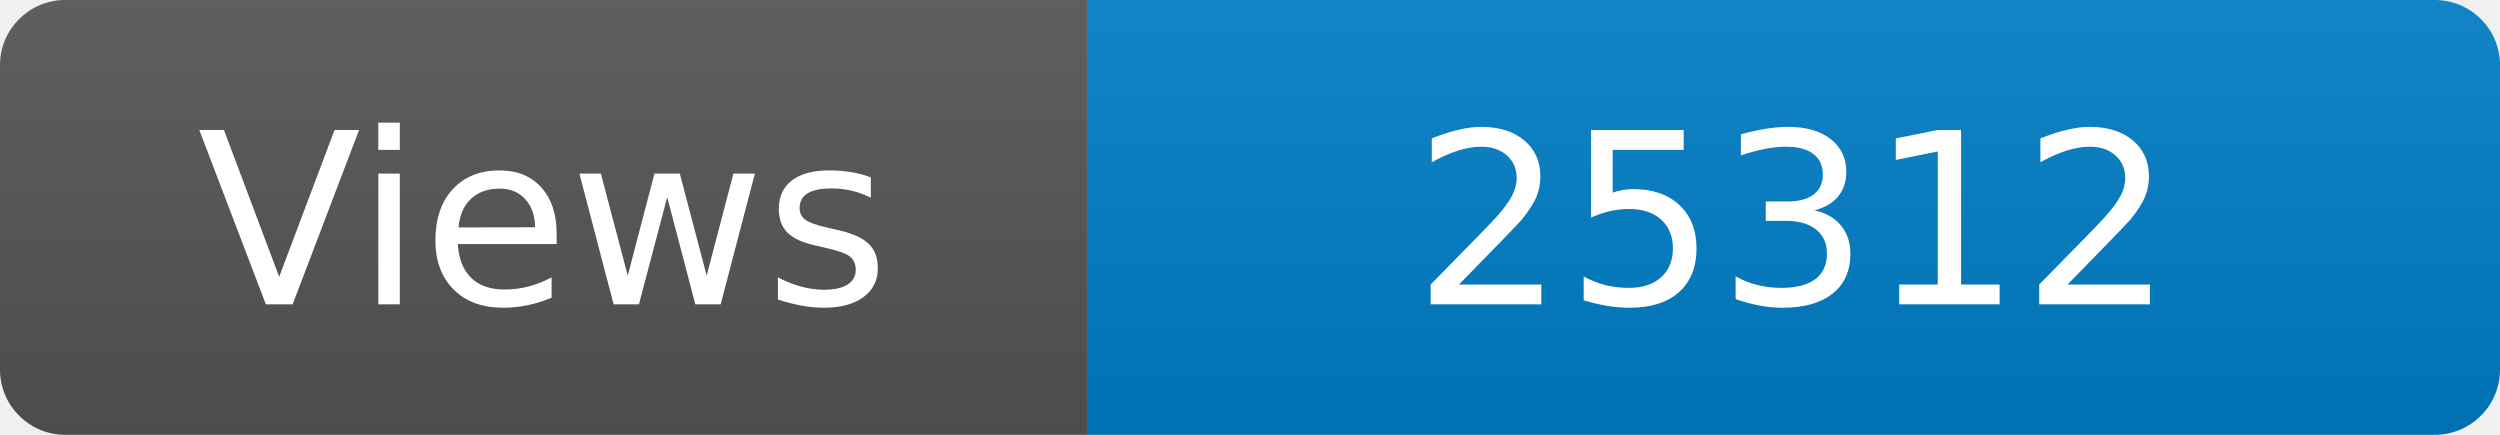
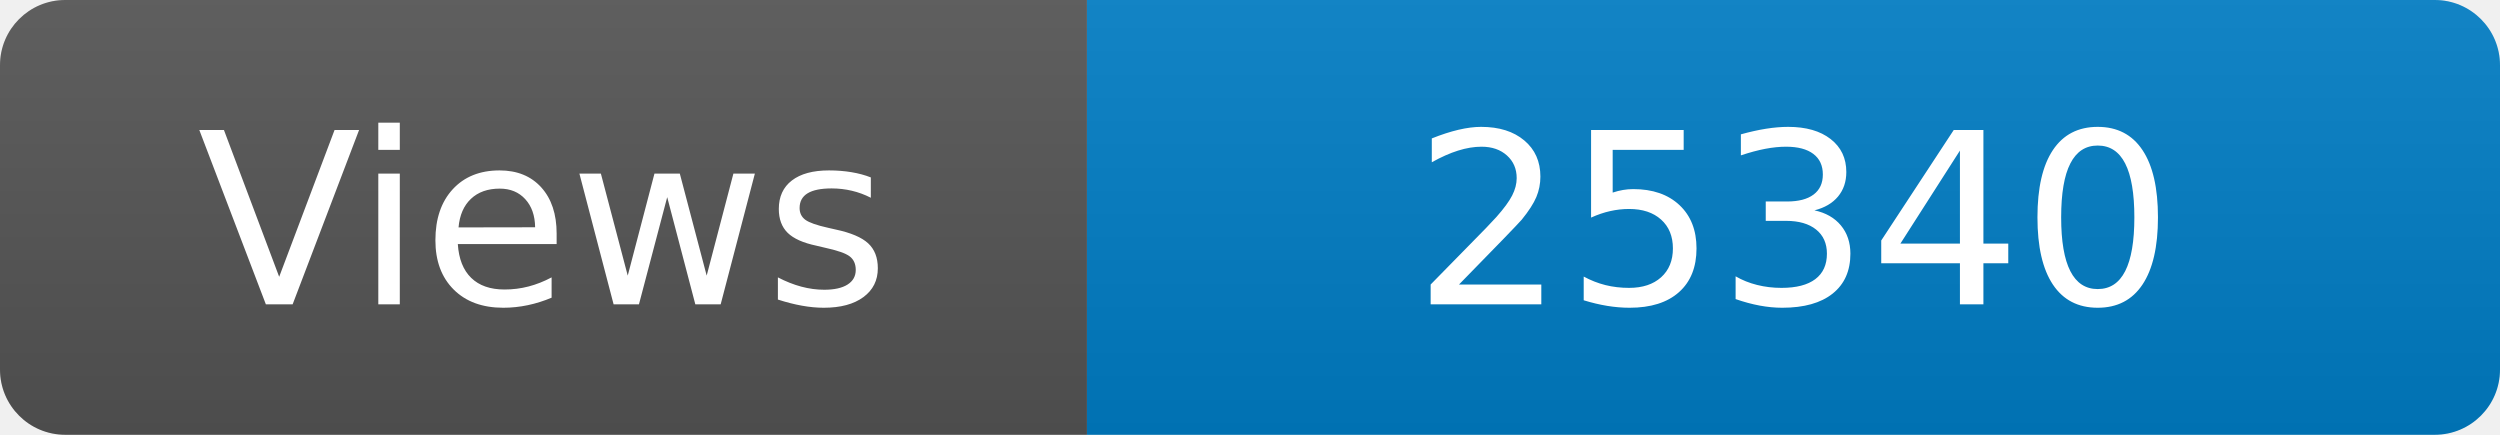
<svg xmlns="http://www.w3.org/2000/svg" width="115" height="20" role="img" aria-label="Maintained?: yes">
  <linearGradient id="s" x2="0" y2="100%">
    <stop offset="0" stop-color="#bbb" stop-opacity=".1" />
    <stop offset="1" stop-opacity=".1" />
  </linearGradient>
  <clipPath id="r">
    <rect width="115" height="20" rx="3" fill="#fff" />
  </clipPath>
  <g clip-path="url(#r)">
    <rect width="50" height="20" fill="#555" />
    <rect x="50" width="160" height="20" fill="#007ec6" />
    <rect width="115" height="20" fill="url(#s)" />
  </g>
  <g fill="#fff" text-anchor="middle" font-family="Verdana,Geneva,DejaVu Sans,sans-serif" font-size="110">
    <text x="250" y="140" transform="scale(.1)" fill="#fff">Views</text>
-     <text x="825" y="140" transform="scale(.1)" fill="#fff">25312</text>
+     <text x="825" y="140" transform="scale(.1)" fill="#fff">25340</text>
  </g>
</svg>
